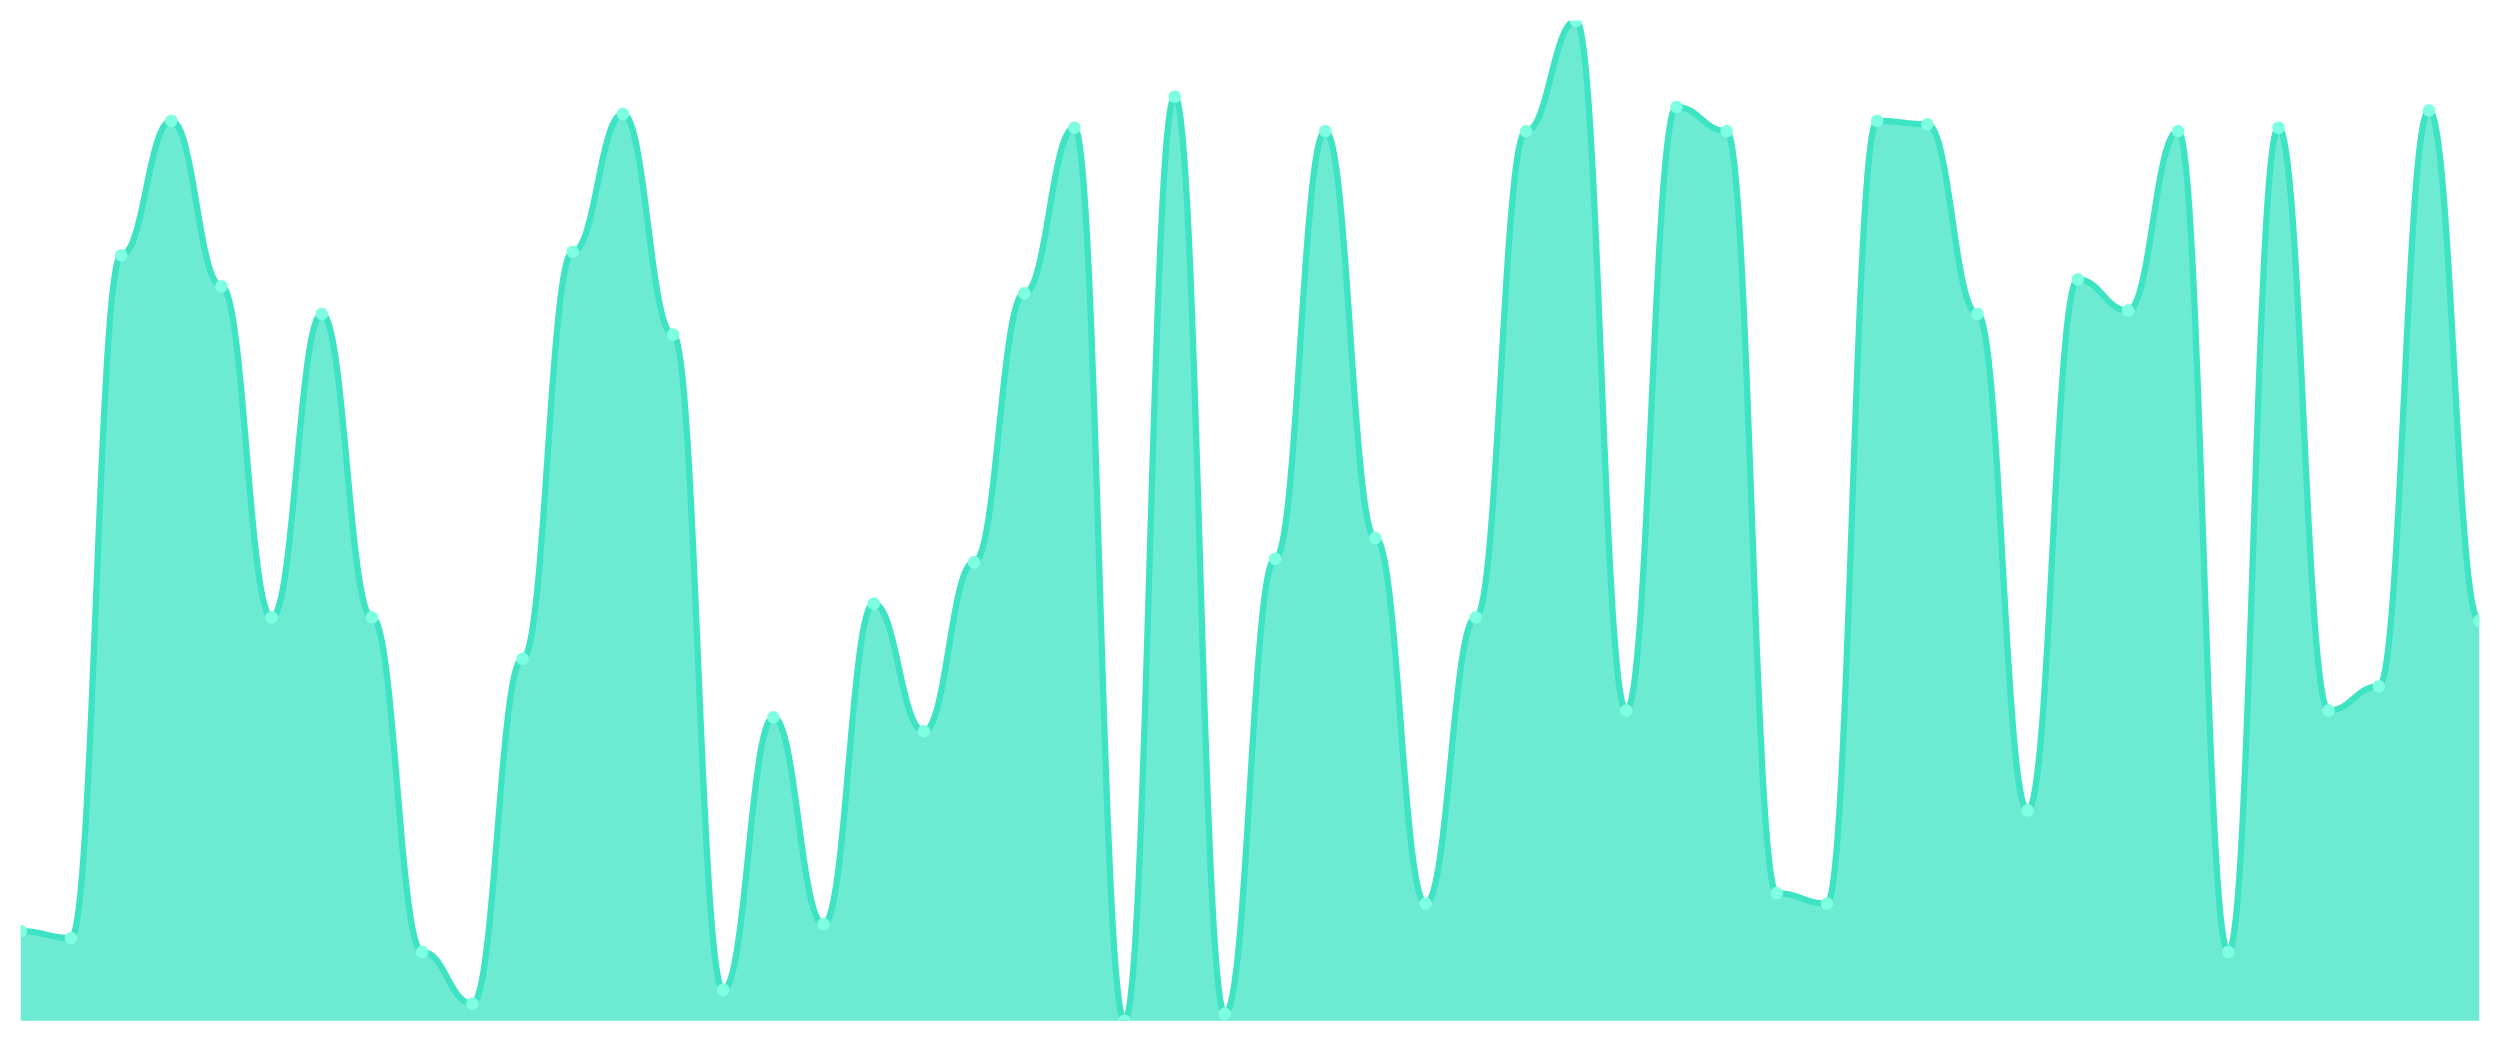
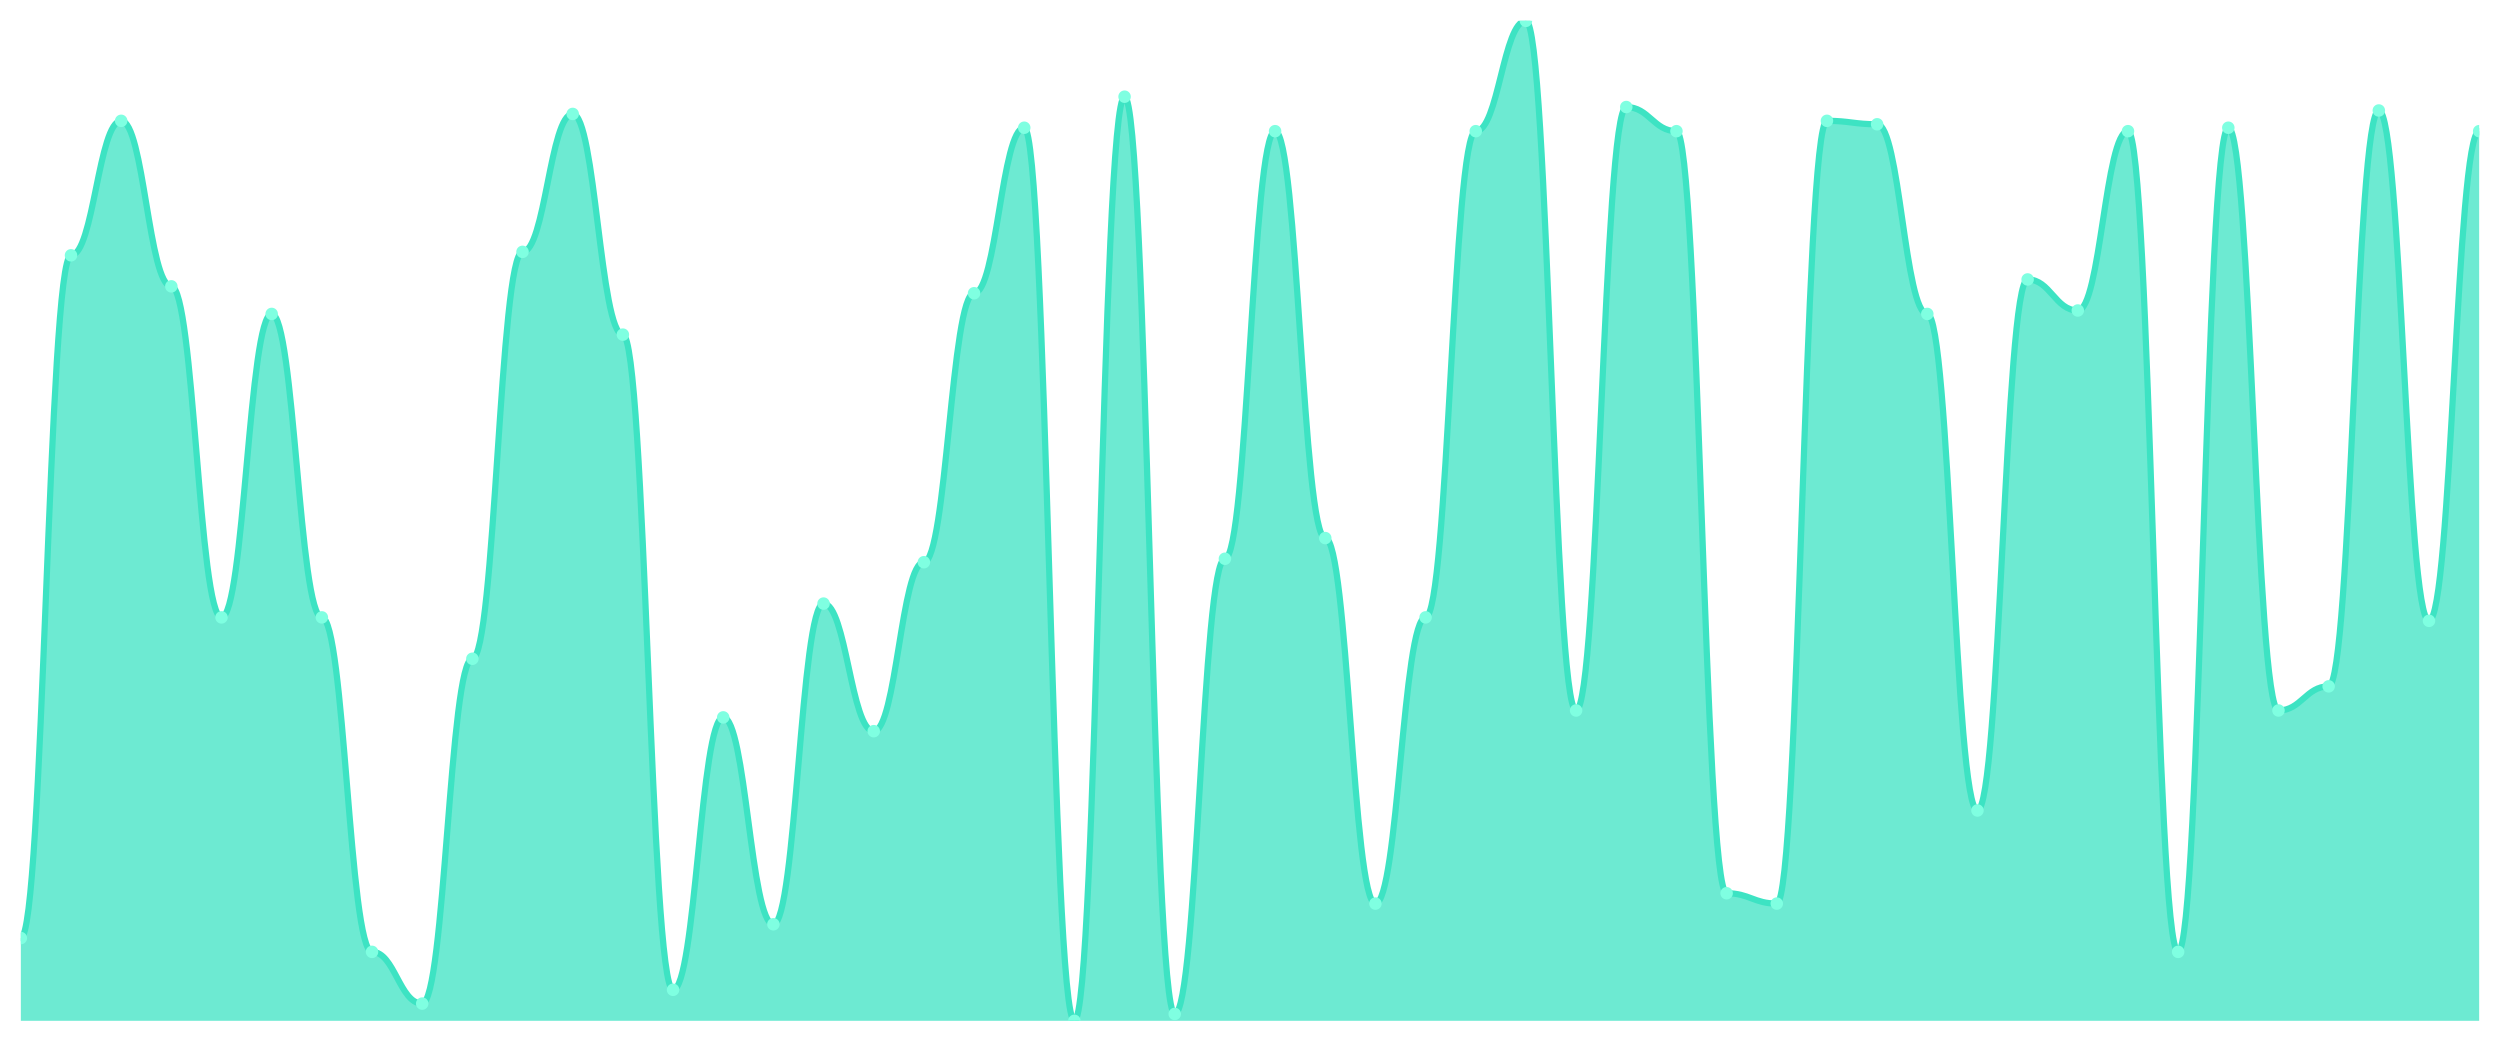
<svg xmlns="http://www.w3.org/2000/svg" viewBox="0 0 1200 500" width="1200" height="500">
  <defs>
    <clipPath id="c">
      <rect x="10" y="10" width="1180" height="480" />
    </clipPath>
  </defs>
  <rect width="1200" height="500" fill="none" />
  <g clip-path="url(#c)">
-     <path d="M 10,490 L 10,446.966 C 20.837,446.966 23.245,450.276 34.082,450.276 C 44.918,450.276 47.327,122.552 58.163,122.552 C 69,122.552 71.408,58 82.245,58 C 93.082,58 95.49,137.448 106.327,137.448 C 117.163,137.448 119.571,296.345 130.408,296.345 C 141.245,296.345 143.653,150.69 154.49,150.69 C 165.327,150.69 167.735,296.345 178.571,296.345 C 189.408,296.345 191.816,456.897 202.653,456.897 C 213.49,456.897 215.898,481.724 226.735,481.724 C 237.571,481.724 239.98,316.207 250.816,316.207 C 261.653,316.207 264.061,120.897 274.898,120.897 C 285.735,120.897 288.143,54.69 298.98,54.69 C 309.816,54.69 312.224,160.621 323.061,160.621 C 333.898,160.621 336.306,475.103 347.143,475.103 C 357.98,475.103 360.388,344.345 371.224,344.345 C 382.061,344.345 384.469,443.655 395.306,443.655 C 406.143,443.655 408.551,289.724 419.388,289.724 C 430.224,289.724 432.633,350.966 443.469,350.966 C 454.306,350.966 456.714,269.862 467.551,269.862 C 478.388,269.862 480.796,140.759 491.633,140.759 C 502.469,140.759 504.878,61.31 515.714,61.31 C 526.551,61.31 528.959,490 539.796,490 C 550.633,490 553.041,46.414 563.878,46.414 C 574.714,46.414 577.122,486.69 587.959,486.69 C 598.796,486.69 601.204,268.207 612.041,268.207 C 622.878,268.207 625.286,62.966 636.122,62.966 C 646.959,62.966 649.367,258.276 660.204,258.276 C 671.041,258.276 673.449,433.724 684.286,433.724 C 695.122,433.724 697.531,296.345 708.367,296.345 C 719.204,296.345 721.612,62.966 732.449,62.966 C 743.286,62.966 745.694,10 756.531,10 C 767.367,10 769.776,341.034 780.612,341.034 C 791.449,341.034 793.857,51.379 804.694,51.379 C 815.531,51.379 817.939,62.966 828.776,62.966 C 839.612,62.966 842.02,428.759 852.857,428.759 C 863.694,428.759 866.102,433.724 876.939,433.724 C 887.776,433.724 890.184,58 901.02,58 C 911.857,58 914.265,59.655 925.102,59.655 C 935.939,59.655 938.347,150.69 949.184,150.69 C 960.02,150.69 962.429,389.034 973.265,389.034 C 984.102,389.034 986.51,134.138 997.347,134.138 C 1008.184,134.138 1010.592,149.034 1021.429,149.034 C 1032.265,149.034 1034.673,62.966 1045.51,62.966 C 1056.347,62.966 1058.755,456.897 1069.592,456.897 C 1080.429,456.897 1082.837,61.31 1093.673,61.31 C 1104.51,61.31 1106.918,341.034 1117.755,341.034 C 1128.592,341.034 1131,329.448 1141.837,329.448 C 1152.673,329.448 1155.082,53.034 1165.918,53.034 C 1176.755,53.034 1179.163,298 1190,298 L 1190,490 Z" fill="rgba(61,227,195,0.75)" />
-     <path d="M 10,446.966 C 20.837,446.966 23.245,450.276 34.082,450.276 C 44.918,450.276 47.327,122.552 58.163,122.552 C 69,122.552 71.408,58 82.245,58 C 93.082,58 95.49,137.448 106.327,137.448 C 117.163,137.448 119.571,296.345 130.408,296.345 C 141.245,296.345 143.653,150.69 154.49,150.69 C 165.327,150.69 167.735,296.345 178.571,296.345 C 189.408,296.345 191.816,456.897 202.653,456.897 C 213.49,456.897 215.898,481.724 226.735,481.724 C 237.571,481.724 239.98,316.207 250.816,316.207 C 261.653,316.207 264.061,120.897 274.898,120.897 C 285.735,120.897 288.143,54.69 298.98,54.69 C 309.816,54.69 312.224,160.621 323.061,160.621 C 333.898,160.621 336.306,475.103 347.143,475.103 C 357.98,475.103 360.388,344.345 371.224,344.345 C 382.061,344.345 384.469,443.655 395.306,443.655 C 406.143,443.655 408.551,289.724 419.388,289.724 C 430.224,289.724 432.633,350.966 443.469,350.966 C 454.306,350.966 456.714,269.862 467.551,269.862 C 478.388,269.862 480.796,140.759 491.633,140.759 C 502.469,140.759 504.878,61.31 515.714,61.31 C 526.551,61.31 528.959,490 539.796,490 C 550.633,490 553.041,46.414 563.878,46.414 C 574.714,46.414 577.122,486.69 587.959,486.69 C 598.796,486.69 601.204,268.207 612.041,268.207 C 622.878,268.207 625.286,62.966 636.122,62.966 C 646.959,62.966 649.367,258.276 660.204,258.276 C 671.041,258.276 673.449,433.724 684.286,433.724 C 695.122,433.724 697.531,296.345 708.367,296.345 C 719.204,296.345 721.612,62.966 732.449,62.966 C 743.286,62.966 745.694,10 756.531,10 C 767.367,10 769.776,341.034 780.612,341.034 C 791.449,341.034 793.857,51.379 804.694,51.379 C 815.531,51.379 817.939,62.966 828.776,62.966 C 839.612,62.966 842.02,428.759 852.857,428.759 C 863.694,428.759 866.102,433.724 876.939,433.724 C 887.776,433.724 890.184,58 901.02,58 C 911.857,58 914.265,59.655 925.102,59.655 C 935.939,59.655 938.347,150.69 949.184,150.69 C 960.02,150.69 962.429,389.034 973.265,389.034 C 984.102,389.034 986.51,134.138 997.347,134.138 C 1008.184,134.138 1010.592,149.034 1021.429,149.034 C 1032.265,149.034 1034.673,62.966 1045.51,62.966 C 1056.347,62.966 1058.755,456.897 1069.592,456.897 C 1080.429,456.897 1082.837,61.31 1093.673,61.31 C 1104.51,61.31 1106.918,341.034 1117.755,341.034 C 1128.592,341.034 1131,329.448 1141.837,329.448 C 1152.673,329.448 1155.082,53.034 1165.918,53.034 C 1176.755,53.034 1179.163,298 1190,298" fill="none" stroke="#3de3c3" stroke-width="3" stroke-linecap="round" stroke-linejoin="round" />
-     <circle cx="10" cy="446.966" r="3" fill="#7fffe1" />
-     <circle cx="34.082" cy="450.276" r="3" fill="#7fffe1" />
-     <circle cx="58.163" cy="122.552" r="3" fill="#7fffe1" />
-     <circle cx="82.245" cy="58" r="3" fill="#7fffe1" />
-     <circle cx="106.327" cy="137.448" r="3" fill="#7fffe1" />
-     <circle cx="130.408" cy="296.345" r="3" fill="#7fffe1" />
-     <circle cx="154.49" cy="150.69" r="3" fill="#7fffe1" />
-     <circle cx="178.571" cy="296.345" r="3" fill="#7fffe1" />
-     <circle cx="202.653" cy="456.897" r="3" fill="#7fffe1" />
-     <circle cx="226.735" cy="481.724" r="3" fill="#7fffe1" />
-     <circle cx="250.816" cy="316.207" r="3" fill="#7fffe1" />
-     <circle cx="274.898" cy="120.897" r="3" fill="#7fffe1" />
-     <circle cx="298.98" cy="54.69" r="3" fill="#7fffe1" />
-     <circle cx="323.061" cy="160.621" r="3" fill="#7fffe1" />
-     <circle cx="347.143" cy="475.103" r="3" fill="#7fffe1" />
-     <circle cx="371.224" cy="344.345" r="3" fill="#7fffe1" />
-     <circle cx="395.306" cy="443.655" r="3" fill="#7fffe1" />
-     <circle cx="419.388" cy="289.724" r="3" fill="#7fffe1" />
-     <circle cx="443.469" cy="350.966" r="3" fill="#7fffe1" />
-     <circle cx="467.551" cy="269.862" r="3" fill="#7fffe1" />
-     <circle cx="491.633" cy="140.759" r="3" fill="#7fffe1" />
-     <circle cx="515.714" cy="61.31" r="3" fill="#7fffe1" />
-     <circle cx="539.796" cy="490" r="3" fill="#7fffe1" />
-     <circle cx="563.878" cy="46.414" r="3" fill="#7fffe1" />
-     <circle cx="587.959" cy="486.69" r="3" fill="#7fffe1" />
-     <circle cx="612.041" cy="268.207" r="3" fill="#7fffe1" />
-     <circle cx="636.122" cy="62.966" r="3" fill="#7fffe1" />
-     <circle cx="660.204" cy="258.276" r="3" fill="#7fffe1" />
-     <circle cx="684.286" cy="433.724" r="3" fill="#7fffe1" />
-     <circle cx="708.367" cy="296.345" r="3" fill="#7fffe1" />
-     <circle cx="732.449" cy="62.966" r="3" fill="#7fffe1" />
-     <circle cx="756.531" cy="10" r="3" fill="#7fffe1" />
-     <circle cx="780.612" cy="341.034" r="3" fill="#7fffe1" />
-     <circle cx="804.694" cy="51.379" r="3" fill="#7fffe1" />
-     <circle cx="828.776" cy="62.966" r="3" fill="#7fffe1" />
-     <circle cx="852.857" cy="428.759" r="3" fill="#7fffe1" />
-     <circle cx="876.939" cy="433.724" r="3" fill="#7fffe1" />
-     <circle cx="901.02" cy="58" r="3" fill="#7fffe1" />
-     <circle cx="925.102" cy="59.655" r="3" fill="#7fffe1" />
-     <circle cx="949.184" cy="150.69" r="3" fill="#7fffe1" />
-     <circle cx="973.265" cy="389.034" r="3" fill="#7fffe1" />
-     <circle cx="997.347" cy="134.138" r="3" fill="#7fffe1" />
-     <circle cx="1021.429" cy="149.034" r="3" fill="#7fffe1" />
-     <circle cx="1045.51" cy="62.966" r="3" fill="#7fffe1" />
-     <circle cx="1069.592" cy="456.897" r="3" fill="#7fffe1" />
-     <circle cx="1093.673" cy="61.31" r="3" fill="#7fffe1" />
-     <circle cx="1117.755" cy="341.034" r="3" fill="#7fffe1" />
-     <circle cx="1141.837" cy="329.448" r="3" fill="#7fffe1" />
-     <circle cx="1165.918" cy="53.034" r="3" fill="#7fffe1" />
-     <circle cx="1190" cy="298" r="3" fill="#7fffe1" />
+     <path d="M 10,490 L 10,450.276 C 20.837,450.276 23.245,122.552 34.082,122.552 C 44.918,122.552 47.327,58 58.163,58 C 69,58 71.408,137.448 82.245,137.448 C 93.082,137.448 95.49,296.345 106.327,296.345 C 117.163,296.345 119.571,150.69 130.408,150.69 C 141.245,150.69 143.653,296.345 154.49,296.345 C 165.327,296.345 167.735,456.897 178.571,456.897 C 189.408,456.897 191.816,481.724 202.653,481.724 C 213.49,481.724 215.898,316.207 226.735,316.207 C 237.571,316.207 239.98,120.897 250.816,120.897 C 261.653,120.897 264.061,54.69 274.898,54.69 C 285.735,54.69 288.143,160.621 298.98,160.621 C 309.816,160.621 312.224,475.103 323.061,475.103 C 333.898,475.103 336.306,344.345 347.143,344.345 C 357.98,344.345 360.388,443.655 371.224,443.655 C 382.061,443.655 384.469,289.724 395.306,289.724 C 406.143,289.724 408.551,350.966 419.388,350.966 C 430.224,350.966 432.633,269.862 443.469,269.862 C 454.306,269.862 456.714,140.759 467.551,140.759 C 478.388,140.759 480.796,61.31 491.633,61.31 C 502.469,61.31 504.878,490 515.714,490 C 526.551,490 528.959,46.414 539.796,46.414 C 550.633,46.414 553.041,486.69 563.878,486.69 C 574.714,486.69 577.122,268.207 587.959,268.207 C 598.796,268.207 601.204,62.966 612.041,62.966 C 622.878,62.966 625.286,258.276 636.122,258.276 C 646.959,258.276 649.367,433.724 660.204,433.724 C 671.041,433.724 673.449,296.345 684.286,296.345 C 695.122,296.345 697.531,62.966 708.367,62.966 C 719.204,62.966 721.612,10 732.449,10 C 743.286,10 745.694,341.034 756.531,341.034 C 767.367,341.034 769.776,51.379 780.612,51.379 C 791.449,51.379 793.857,62.966 804.694,62.966 C 815.531,62.966 817.939,428.759 828.776,428.759 C 839.612,428.759 842.02,433.724 852.857,433.724 C 863.694,433.724 866.102,58 876.939,58 C 887.776,58 890.184,59.655 901.02,59.655 C 911.857,59.655 914.265,150.69 925.102,150.69 C 935.939,150.69 938.347,389.034 949.184,389.034 C 960.02,389.034 962.429,134.138 973.265,134.138 C 984.102,134.138 986.51,149.034 997.347,149.034 C 1008.184,149.034 1010.592,62.966 1021.429,62.966 C 1032.265,62.966 1034.673,456.897 1045.51,456.897 C 1056.347,456.897 1058.755,61.31 1069.592,61.31 C 1080.429,61.31 1082.837,341.034 1093.673,341.034 C 1104.51,341.034 1106.918,329.448 1117.755,329.448 C 1128.592,329.448 1131,53.034 1141.837,53.034 C 1152.673,53.034 1155.082,298 1165.918,298 C 1176.755,298 1179.163,62.966 1190,62.966 L 1190,490 Z" fill="rgba(61,227,195,0.75)" />
+     <path d="M 10,450.276 C 20.837,450.276 23.245,122.552 34.082,122.552 C 44.918,122.552 47.327,58 58.163,58 C 69,58 71.408,137.448 82.245,137.448 C 93.082,137.448 95.49,296.345 106.327,296.345 C 117.163,296.345 119.571,150.69 130.408,150.69 C 141.245,150.69 143.653,296.345 154.49,296.345 C 165.327,296.345 167.735,456.897 178.571,456.897 C 189.408,456.897 191.816,481.724 202.653,481.724 C 213.49,481.724 215.898,316.207 226.735,316.207 C 237.571,316.207 239.98,120.897 250.816,120.897 C 261.653,120.897 264.061,54.69 274.898,54.69 C 285.735,54.69 288.143,160.621 298.98,160.621 C 309.816,160.621 312.224,475.103 323.061,475.103 C 333.898,475.103 336.306,344.345 347.143,344.345 C 357.98,344.345 360.388,443.655 371.224,443.655 C 382.061,443.655 384.469,289.724 395.306,289.724 C 406.143,289.724 408.551,350.966 419.388,350.966 C 430.224,350.966 432.633,269.862 443.469,269.862 C 454.306,269.862 456.714,140.759 467.551,140.759 C 478.388,140.759 480.796,61.31 491.633,61.31 C 502.469,61.31 504.878,490 515.714,490 C 526.551,490 528.959,46.414 539.796,46.414 C 550.633,46.414 553.041,486.69 563.878,486.69 C 574.714,486.69 577.122,268.207 587.959,268.207 C 598.796,268.207 601.204,62.966 612.041,62.966 C 622.878,62.966 625.286,258.276 636.122,258.276 C 646.959,258.276 649.367,433.724 660.204,433.724 C 671.041,433.724 673.449,296.345 684.286,296.345 C 695.122,296.345 697.531,62.966 708.367,62.966 C 719.204,62.966 721.612,10 732.449,10 C 743.286,10 745.694,341.034 756.531,341.034 C 767.367,341.034 769.776,51.379 780.612,51.379 C 791.449,51.379 793.857,62.966 804.694,62.966 C 815.531,62.966 817.939,428.759 828.776,428.759 C 839.612,428.759 842.02,433.724 852.857,433.724 C 863.694,433.724 866.102,58 876.939,58 C 887.776,58 890.184,59.655 901.02,59.655 C 911.857,59.655 914.265,150.69 925.102,150.69 C 935.939,150.69 938.347,389.034 949.184,389.034 C 960.02,389.034 962.429,134.138 973.265,134.138 C 984.102,134.138 986.51,149.034 997.347,149.034 C 1008.184,149.034 1010.592,62.966 1021.429,62.966 C 1032.265,62.966 1034.673,456.897 1045.51,456.897 C 1056.347,456.897 1058.755,61.31 1069.592,61.31 C 1080.429,61.31 1082.837,341.034 1093.673,341.034 C 1104.51,341.034 1106.918,329.448 1117.755,329.448 C 1128.592,329.448 1131,53.034 1141.837,53.034 C 1152.673,53.034 1155.082,298 1165.918,298 C 1176.755,298 1179.163,62.966 1190,62.966" fill="none" stroke="#3de3c3" stroke-width="3" stroke-linecap="round" stroke-linejoin="round" />
+     <circle cx="10" cy="450.276" r="3" fill="#7fffe1" />
+     <circle cx="34.082" cy="122.552" r="3" fill="#7fffe1" />
+     <circle cx="58.163" cy="58" r="3" fill="#7fffe1" />
+     <circle cx="82.245" cy="137.448" r="3" fill="#7fffe1" />
+     <circle cx="106.327" cy="296.345" r="3" fill="#7fffe1" />
+     <circle cx="130.408" cy="150.69" r="3" fill="#7fffe1" />
+     <circle cx="154.49" cy="296.345" r="3" fill="#7fffe1" />
+     <circle cx="178.571" cy="456.897" r="3" fill="#7fffe1" />
+     <circle cx="202.653" cy="481.724" r="3" fill="#7fffe1" />
+     <circle cx="226.735" cy="316.207" r="3" fill="#7fffe1" />
+     <circle cx="250.816" cy="120.897" r="3" fill="#7fffe1" />
+     <circle cx="274.898" cy="54.69" r="3" fill="#7fffe1" />
+     <circle cx="298.98" cy="160.621" r="3" fill="#7fffe1" />
+     <circle cx="323.061" cy="475.103" r="3" fill="#7fffe1" />
+     <circle cx="347.143" cy="344.345" r="3" fill="#7fffe1" />
+     <circle cx="371.224" cy="443.655" r="3" fill="#7fffe1" />
+     <circle cx="395.306" cy="289.724" r="3" fill="#7fffe1" />
+     <circle cx="419.388" cy="350.966" r="3" fill="#7fffe1" />
+     <circle cx="443.469" cy="269.862" r="3" fill="#7fffe1" />
+     <circle cx="467.551" cy="140.759" r="3" fill="#7fffe1" />
+     <circle cx="491.633" cy="61.31" r="3" fill="#7fffe1" />
+     <circle cx="515.714" cy="490" r="3" fill="#7fffe1" />
+     <circle cx="539.796" cy="46.414" r="3" fill="#7fffe1" />
+     <circle cx="563.878" cy="486.69" r="3" fill="#7fffe1" />
+     <circle cx="587.959" cy="268.207" r="3" fill="#7fffe1" />
+     <circle cx="612.041" cy="62.966" r="3" fill="#7fffe1" />
+     <circle cx="636.122" cy="258.276" r="3" fill="#7fffe1" />
+     <circle cx="660.204" cy="433.724" r="3" fill="#7fffe1" />
+     <circle cx="684.286" cy="296.345" r="3" fill="#7fffe1" />
+     <circle cx="708.367" cy="62.966" r="3" fill="#7fffe1" />
+     <circle cx="732.449" cy="10" r="3" fill="#7fffe1" />
+     <circle cx="756.531" cy="341.034" r="3" fill="#7fffe1" />
+     <circle cx="780.612" cy="51.379" r="3" fill="#7fffe1" />
+     <circle cx="804.694" cy="62.966" r="3" fill="#7fffe1" />
+     <circle cx="828.776" cy="428.759" r="3" fill="#7fffe1" />
+     <circle cx="852.857" cy="433.724" r="3" fill="#7fffe1" />
+     <circle cx="876.939" cy="58" r="3" fill="#7fffe1" />
+     <circle cx="901.02" cy="59.655" r="3" fill="#7fffe1" />
+     <circle cx="925.102" cy="150.69" r="3" fill="#7fffe1" />
+     <circle cx="949.184" cy="389.034" r="3" fill="#7fffe1" />
+     <circle cx="973.265" cy="134.138" r="3" fill="#7fffe1" />
+     <circle cx="997.347" cy="149.034" r="3" fill="#7fffe1" />
+     <circle cx="1021.429" cy="62.966" r="3" fill="#7fffe1" />
+     <circle cx="1045.51" cy="456.897" r="3" fill="#7fffe1" />
+     <circle cx="1069.592" cy="61.31" r="3" fill="#7fffe1" />
+     <circle cx="1093.673" cy="341.034" r="3" fill="#7fffe1" />
+     <circle cx="1117.755" cy="329.448" r="3" fill="#7fffe1" />
+     <circle cx="1141.837" cy="53.034" r="3" fill="#7fffe1" />
+     <circle cx="1165.918" cy="298" r="3" fill="#7fffe1" />
+     <circle cx="1190" cy="62.966" r="3" fill="#7fffe1" />
  </g>
</svg>
